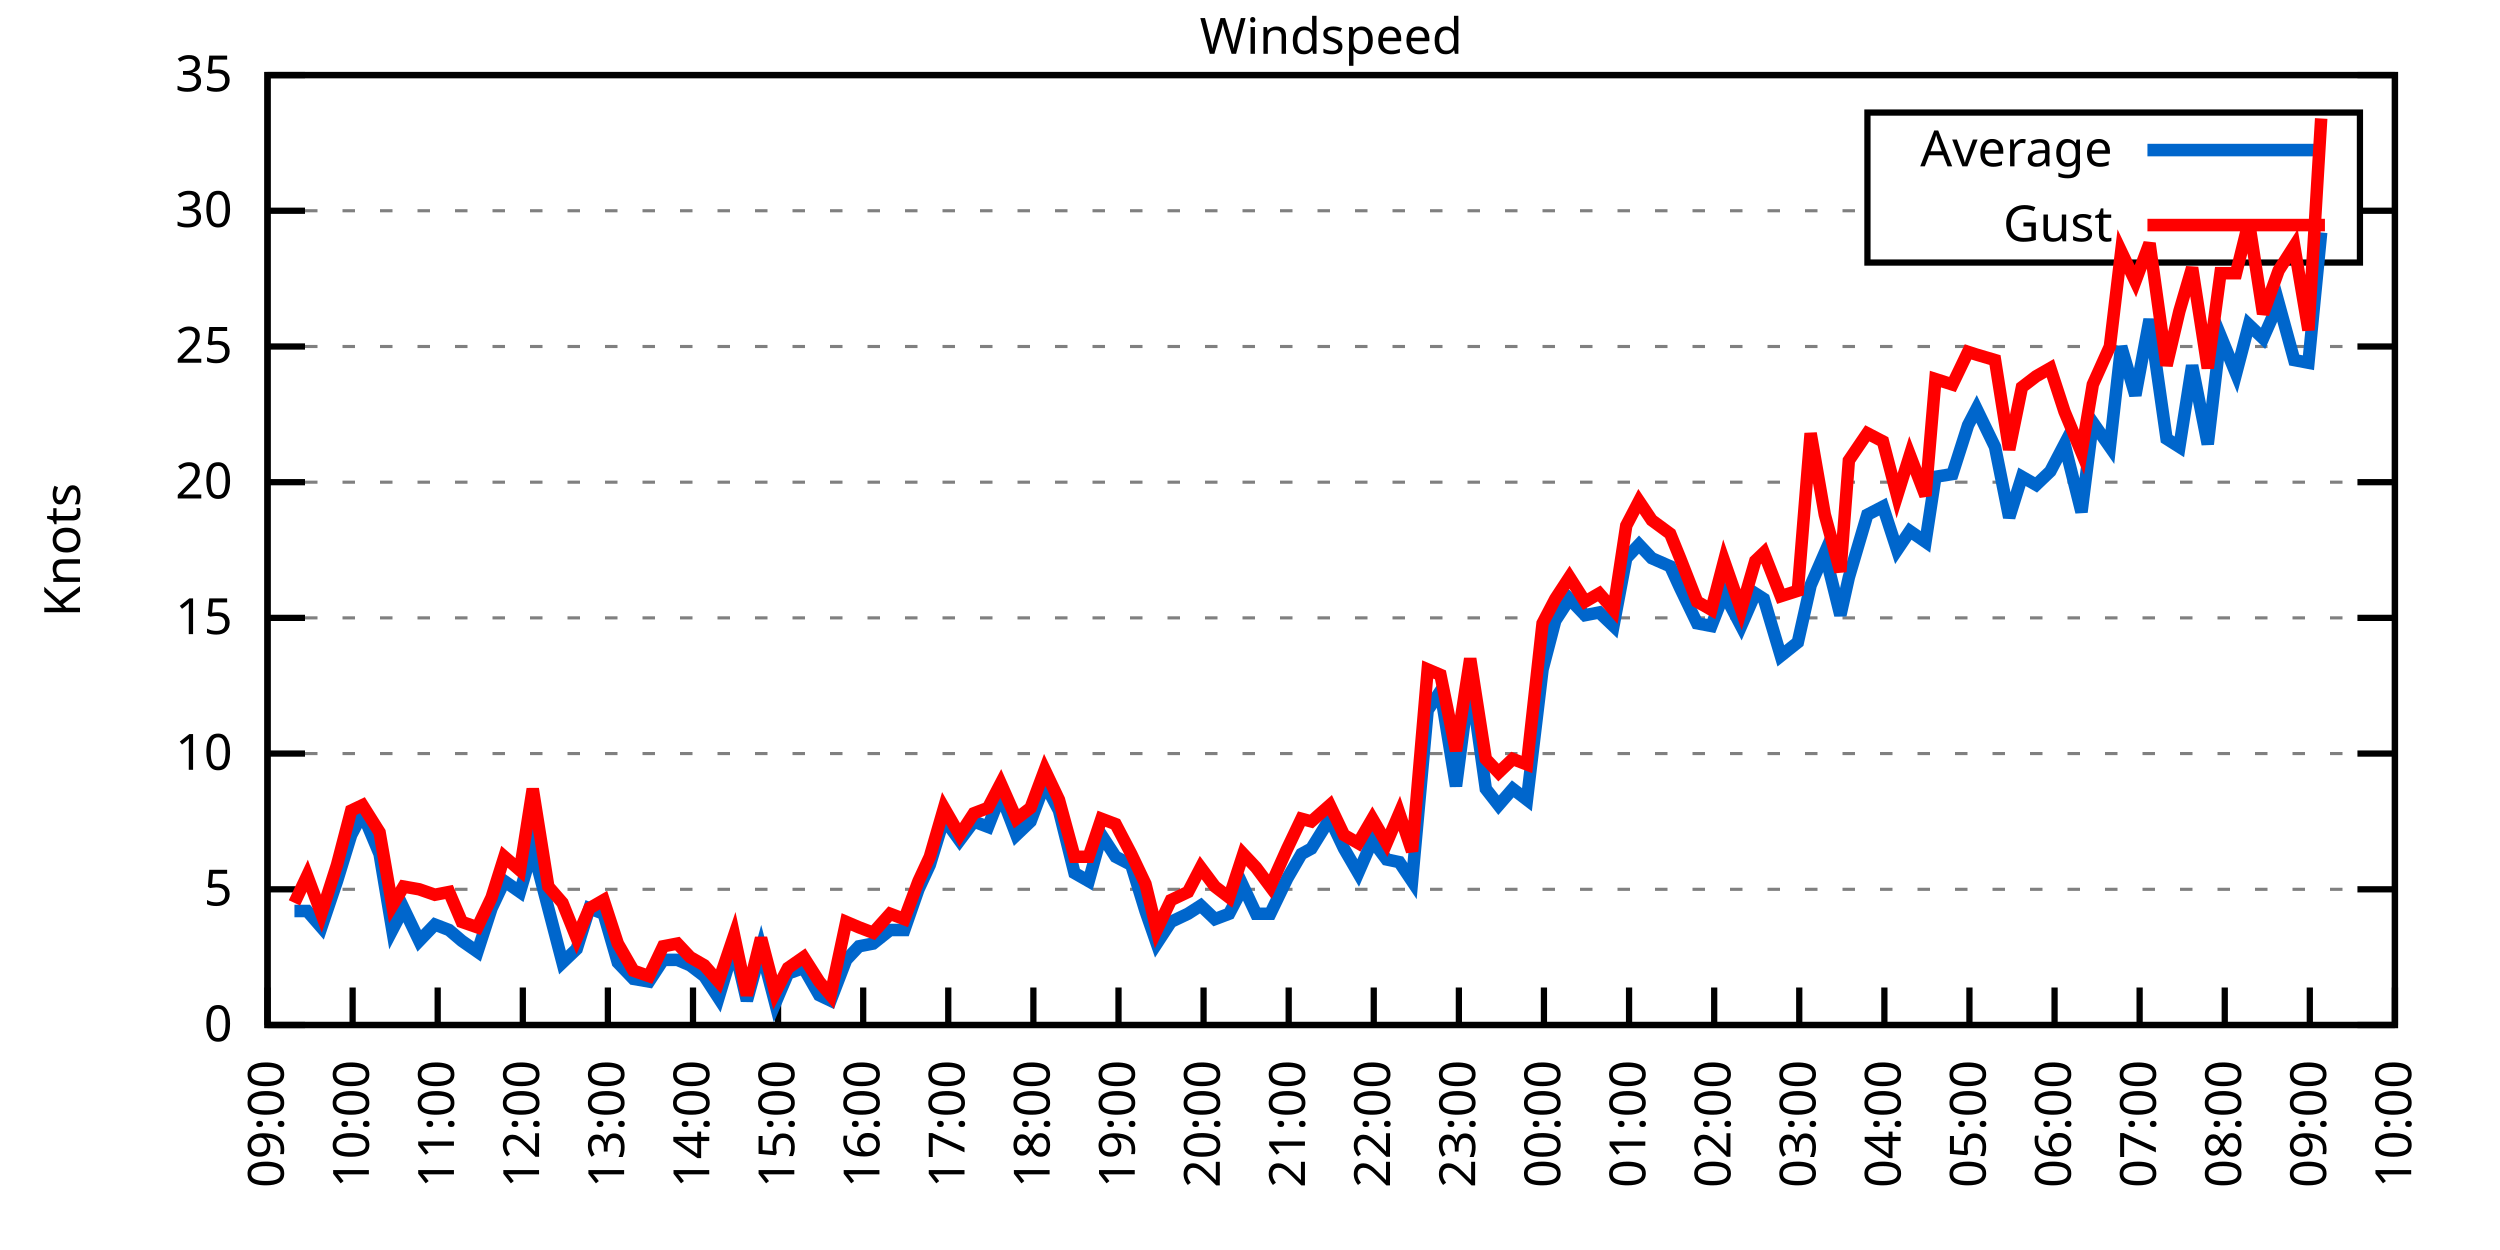
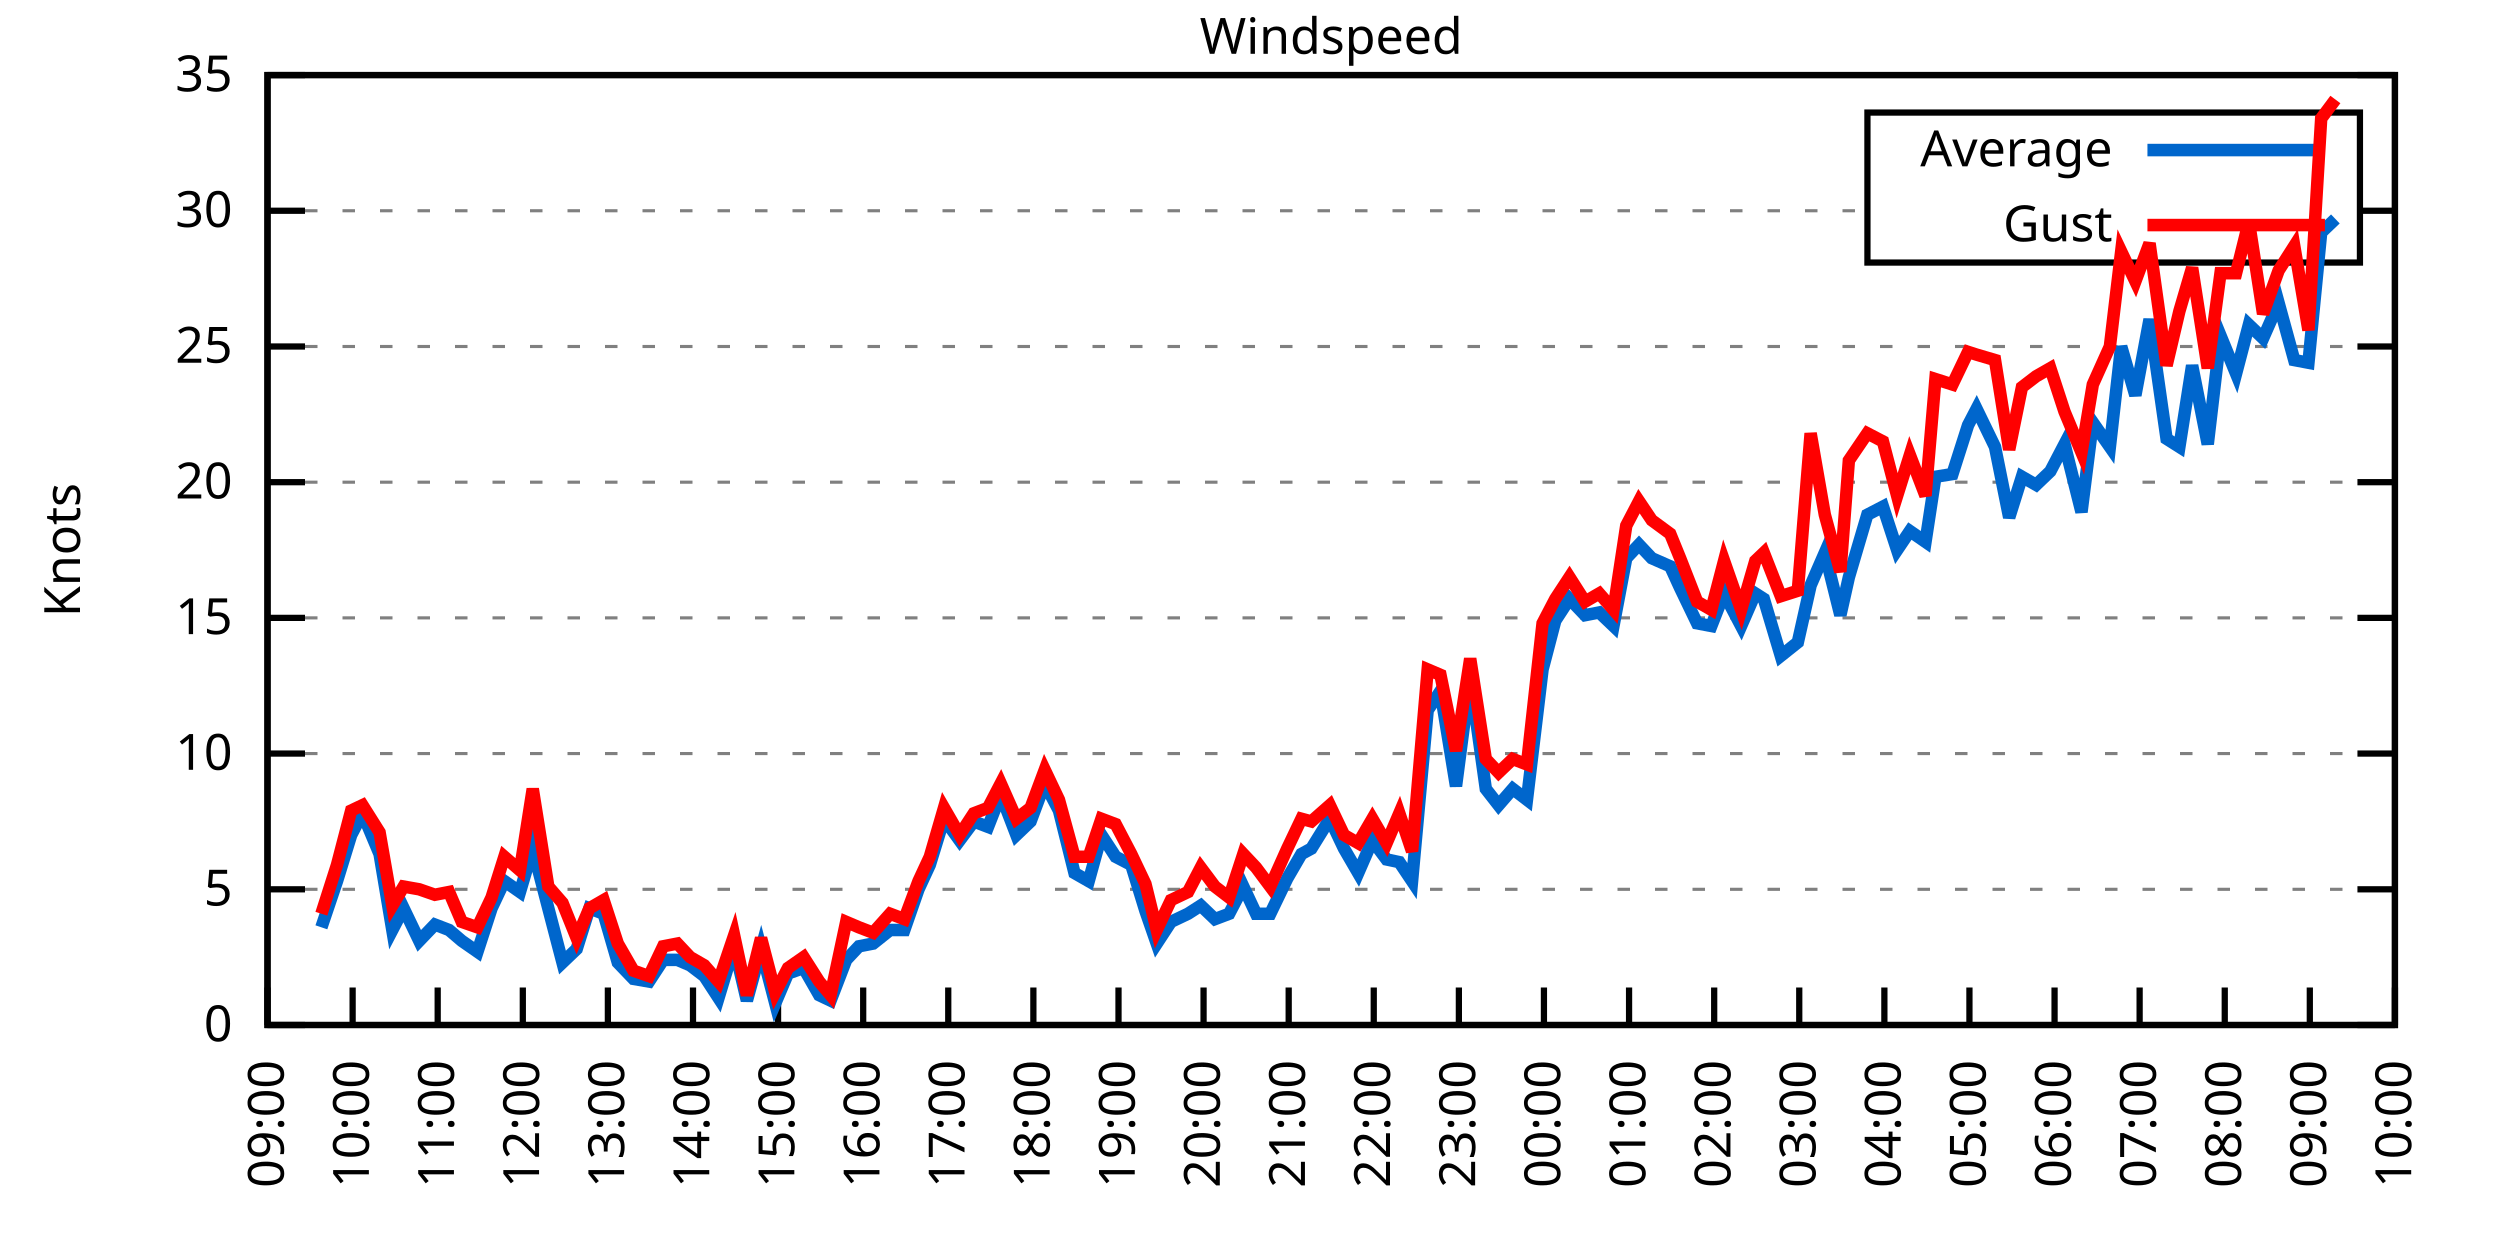
<svg xmlns="http://www.w3.org/2000/svg" xmlns:xlink="http://www.w3.org/1999/xlink" width="400" height="200" viewBox="0 0 400 200">
  <g id="gnuplot_canvas">
    <rect x="0" y="0" width="400" height="200" fill="none" />
    <defs>
      <circle id="gpDot" r="0.5" stroke-width="0.5" stroke="currentColor" />
      <path id="gpPt0" stroke-width="0.333" stroke="currentColor" d="M-1,0 h2 M0,-1 v2" />
      <path id="gpPt1" stroke-width="0.333" stroke="currentColor" d="M-1,-1 L1,1 M1,-1 L-1,1" />
      <path id="gpPt2" stroke-width="0.333" stroke="currentColor" d="M-1,0 L1,0 M0,-1 L0,1 M-1,-1 L1,1 M-1,1 L1,-1" />
      <rect id="gpPt3" stroke-width="0.333" stroke="currentColor" x="-1" y="-1" width="2" height="2" />
      <rect id="gpPt4" stroke-width="0.333" stroke="currentColor" fill="currentColor" x="-1" y="-1" width="2" height="2" />
      <circle id="gpPt5" stroke-width="0.333" stroke="currentColor" cx="0" cy="0" r="1" />
      <use xlink:href="#gpPt5" id="gpPt6" fill="currentColor" stroke="none" />
      <path id="gpPt7" stroke-width="0.333" stroke="currentColor" d="M0,-1.33 L-1.33,0.67 L1.33,0.67 z" />
      <use xlink:href="#gpPt7" id="gpPt8" fill="currentColor" stroke="none" />
      <use xlink:href="#gpPt7" id="gpPt9" stroke="currentColor" transform="rotate(180)" />
      <use xlink:href="#gpPt9" id="gpPt10" fill="currentColor" stroke="none" />
      <use xlink:href="#gpPt3" id="gpPt11" stroke="currentColor" transform="rotate(45)" />
      <use xlink:href="#gpPt11" id="gpPt12" fill="currentColor" stroke="none" />
      <path id="gpPt13" stroke-width="0.333" stroke="currentColor" d="M0,1.330 L1.265,0.411 L0.782,-1.067 L-0.782,-1.076 L-1.265,0.411 z" />
      <use xlink:href="#gpPt13" id="gpPt14" fill="currentColor" stroke="none" />
      <filter id="textbox" filterUnits="objectBoundingBox" x="0" y="0" height="1" width="1">
        <feFlood flood-color="white" flood-opacity="1" result="bgnd" />
        <feComposite in="SourceGraphic" in2="bgnd" operator="atop" />
      </filter>
      <filter id="greybox" filterUnits="objectBoundingBox" x="0" y="0" height="1" width="1">
        <feFlood flood-color="lightgrey" flood-opacity="1" result="grey" />
        <feComposite in="SourceGraphic" in2="grey" operator="atop" />
      </filter>
    </defs>
    <g fill="none" color="white" stroke="currentColor" stroke-width="1.00" stroke-linecap="butt" stroke-linejoin="miter">
</g>
    <g fill="none" color="black" stroke="currentColor" stroke-width="1.00" stroke-linecap="butt" stroke-linejoin="miter">
      <g stroke="none" shape-rendering="crispEdges">
        <polygon fill="rgb(255, 255, 255)" points="42.80,164.00 383.18,164.00 383.18,12.02 42.80,12.02 " />
      </g>
    </g>
    <g fill="none" color="black" stroke="currentColor" stroke-width="1.00" stroke-linecap="butt" stroke-linejoin="miter">
</g>
    <g fill="none" color="black" stroke="black" stroke-width="0.50" stroke-linecap="butt" stroke-linejoin="miter">
</g>
    <g fill="none" color="gray" stroke="currentColor" stroke-width="0.50" stroke-linecap="butt" stroke-linejoin="miter">
      <path stroke="gray" stroke-dasharray="2,4" class="gridline" d="M42.80,164.00 L383.19,164.00  " />
    </g>
    <g fill="none" color="gray" stroke="gray" stroke-width="1.00" stroke-linecap="butt" stroke-linejoin="miter">
</g>
    <g fill="none" color="black" stroke="currentColor" stroke-width="1.00" stroke-linecap="butt" stroke-linejoin="miter">
      <path stroke="black" d="M42.80,164.00 L48.80,164.00 M383.19,164.00 L377.19,164.00  " />
      <g transform="translate(37.20,166.60)" stroke="none" fill="black" font-family="Sans" font-size="8.00" text-anchor="end">
        <text>
          <tspan font-family="Sans"> 0</tspan>
        </text>
      </g>
    </g>
    <g fill="none" color="black" stroke="currentColor" stroke-width="1.00" stroke-linecap="butt" stroke-linejoin="miter">
</g>
    <g fill="none" color="black" stroke="black" stroke-width="0.50" stroke-linecap="butt" stroke-linejoin="miter">
</g>
    <g fill="none" color="gray" stroke="currentColor" stroke-width="0.50" stroke-linecap="butt" stroke-linejoin="miter">
      <path stroke="gray" stroke-dasharray="2,4" class="gridline" d="M42.80,142.29 L383.19,142.29  " />
    </g>
    <g fill="none" color="gray" stroke="gray" stroke-width="1.00" stroke-linecap="butt" stroke-linejoin="miter">
</g>
    <g fill="none" color="black" stroke="currentColor" stroke-width="1.00" stroke-linecap="butt" stroke-linejoin="miter">
      <path stroke="black" d="M42.80,142.29 L48.80,142.29 M383.19,142.29 L377.19,142.29  " />
      <g transform="translate(37.20,144.89)" stroke="none" fill="black" font-family="Sans" font-size="8.00" text-anchor="end">
        <text>
          <tspan font-family="Sans"> 5</tspan>
        </text>
      </g>
    </g>
    <g fill="none" color="black" stroke="currentColor" stroke-width="1.00" stroke-linecap="butt" stroke-linejoin="miter">
</g>
    <g fill="none" color="black" stroke="black" stroke-width="0.50" stroke-linecap="butt" stroke-linejoin="miter">
</g>
    <g fill="none" color="gray" stroke="currentColor" stroke-width="0.50" stroke-linecap="butt" stroke-linejoin="miter">
      <path stroke="gray" stroke-dasharray="2,4" class="gridline" d="M42.80,120.57 L383.19,120.57  " />
    </g>
    <g fill="none" color="gray" stroke="gray" stroke-width="1.00" stroke-linecap="butt" stroke-linejoin="miter">
</g>
    <g fill="none" color="black" stroke="currentColor" stroke-width="1.00" stroke-linecap="butt" stroke-linejoin="miter">
      <path stroke="black" d="M42.80,120.57 L48.80,120.57 M383.19,120.57 L377.19,120.57  " />
      <g transform="translate(37.20,123.17)" stroke="none" fill="black" font-family="Sans" font-size="8.00" text-anchor="end">
        <text>
          <tspan font-family="Sans"> 10</tspan>
        </text>
      </g>
    </g>
    <g fill="none" color="black" stroke="currentColor" stroke-width="1.00" stroke-linecap="butt" stroke-linejoin="miter">
</g>
    <g fill="none" color="black" stroke="black" stroke-width="0.50" stroke-linecap="butt" stroke-linejoin="miter">
</g>
    <g fill="none" color="gray" stroke="currentColor" stroke-width="0.50" stroke-linecap="butt" stroke-linejoin="miter">
      <path stroke="gray" stroke-dasharray="2,4" class="gridline" d="M42.80,98.86 L383.19,98.86  " />
    </g>
    <g fill="none" color="gray" stroke="gray" stroke-width="1.00" stroke-linecap="butt" stroke-linejoin="miter">
</g>
    <g fill="none" color="black" stroke="currentColor" stroke-width="1.00" stroke-linecap="butt" stroke-linejoin="miter">
      <path stroke="black" d="M42.80,98.86 L48.80,98.86 M383.19,98.86 L377.19,98.86  " />
      <g transform="translate(37.20,101.46)" stroke="none" fill="black" font-family="Sans" font-size="8.00" text-anchor="end">
        <text>
          <tspan font-family="Sans"> 15</tspan>
        </text>
      </g>
    </g>
    <g fill="none" color="black" stroke="currentColor" stroke-width="1.00" stroke-linecap="butt" stroke-linejoin="miter">
</g>
    <g fill="none" color="black" stroke="black" stroke-width="0.50" stroke-linecap="butt" stroke-linejoin="miter">
</g>
    <g fill="none" color="gray" stroke="currentColor" stroke-width="0.50" stroke-linecap="butt" stroke-linejoin="miter">
      <path stroke="gray" stroke-dasharray="2,4" class="gridline" d="M42.80,77.15 L383.19,77.15  " />
    </g>
    <g fill="none" color="gray" stroke="gray" stroke-width="1.00" stroke-linecap="butt" stroke-linejoin="miter">
</g>
    <g fill="none" color="black" stroke="currentColor" stroke-width="1.00" stroke-linecap="butt" stroke-linejoin="miter">
      <path stroke="black" d="M42.80,77.15 L48.80,77.15 M383.19,77.15 L377.19,77.15  " />
      <g transform="translate(37.20,79.75)" stroke="none" fill="black" font-family="Sans" font-size="8.00" text-anchor="end">
        <text>
          <tspan font-family="Sans"> 20</tspan>
        </text>
      </g>
    </g>
    <g fill="none" color="black" stroke="currentColor" stroke-width="1.00" stroke-linecap="butt" stroke-linejoin="miter">
</g>
    <g fill="none" color="black" stroke="black" stroke-width="0.50" stroke-linecap="butt" stroke-linejoin="miter">
</g>
    <g fill="none" color="gray" stroke="currentColor" stroke-width="0.50" stroke-linecap="butt" stroke-linejoin="miter">
      <path stroke="gray" stroke-dasharray="2,4" class="gridline" d="M42.80,55.44 L383.19,55.44  " />
    </g>
    <g fill="none" color="gray" stroke="gray" stroke-width="1.00" stroke-linecap="butt" stroke-linejoin="miter">
</g>
    <g fill="none" color="black" stroke="currentColor" stroke-width="1.00" stroke-linecap="butt" stroke-linejoin="miter">
      <path stroke="black" d="M42.80,55.44 L48.80,55.44 M383.19,55.44 L377.19,55.44  " />
      <g transform="translate(37.20,58.04)" stroke="none" fill="black" font-family="Sans" font-size="8.00" text-anchor="end">
        <text>
          <tspan font-family="Sans"> 25</tspan>
        </text>
      </g>
    </g>
    <g fill="none" color="black" stroke="currentColor" stroke-width="1.00" stroke-linecap="butt" stroke-linejoin="miter">
</g>
    <g fill="none" color="black" stroke="black" stroke-width="0.50" stroke-linecap="butt" stroke-linejoin="miter">
</g>
    <g fill="none" color="gray" stroke="currentColor" stroke-width="0.50" stroke-linecap="butt" stroke-linejoin="miter">
      <path stroke="gray" stroke-dasharray="2,4" class="gridline" d="M42.80,33.72 L298.79,33.72 M377.59,33.72 L383.19,33.72  " />
    </g>
    <g fill="none" color="gray" stroke="gray" stroke-width="1.00" stroke-linecap="butt" stroke-linejoin="miter">
</g>
    <g fill="none" color="black" stroke="currentColor" stroke-width="1.00" stroke-linecap="butt" stroke-linejoin="miter">
      <path stroke="black" d="M42.80,33.72 L48.80,33.72 M383.19,33.72 L377.19,33.72  " />
      <g transform="translate(37.20,36.32)" stroke="none" fill="black" font-family="Sans" font-size="8.00" text-anchor="end">
        <text>
          <tspan font-family="Sans"> 30</tspan>
        </text>
      </g>
    </g>
    <g fill="none" color="black" stroke="currentColor" stroke-width="1.00" stroke-linecap="butt" stroke-linejoin="miter">
</g>
    <g fill="none" color="black" stroke="black" stroke-width="0.50" stroke-linecap="butt" stroke-linejoin="miter">
</g>
    <g fill="none" color="gray" stroke="currentColor" stroke-width="0.50" stroke-linecap="butt" stroke-linejoin="miter">
      <path stroke="gray" stroke-dasharray="2,4" class="gridline" d="M42.80,12.01 L383.19,12.01  " />
    </g>
    <g fill="none" color="gray" stroke="gray" stroke-width="1.00" stroke-linecap="butt" stroke-linejoin="miter">
</g>
    <g fill="none" color="black" stroke="currentColor" stroke-width="1.00" stroke-linecap="butt" stroke-linejoin="miter">
      <path stroke="black" d="M42.80,12.01 L48.80,12.01 M383.19,12.01 L377.19,12.01  " />
      <g transform="translate(37.20,14.61)" stroke="none" fill="black" font-family="Sans" font-size="8.00" text-anchor="end">
        <text>
          <tspan font-family="Sans"> 35</tspan>
        </text>
      </g>
    </g>
    <g fill="none" color="black" stroke="currentColor" stroke-width="1.00" stroke-linecap="butt" stroke-linejoin="miter">
      <path stroke="black" d="M42.80,164.00 L42.80,158.00  " />
      <g transform="translate(45.40,169.60) rotate(270.00)" stroke="none" fill="black" font-family="Sans" font-size="8.00" text-anchor="end">
        <text>
          <tspan font-family="Sans">09:00</tspan>
        </text>
      </g>
    </g>
    <g fill="none" color="black" stroke="currentColor" stroke-width="1.00" stroke-linecap="butt" stroke-linejoin="miter">
      <path stroke="black" d="M56.42,164.00 L56.42,158.00  " />
      <g transform="translate(59.02,169.60) rotate(270.00)" stroke="none" fill="black" font-family="Sans" font-size="8.00" text-anchor="end">
        <text>
          <tspan font-family="Sans">10:00</tspan>
        </text>
      </g>
    </g>
    <g fill="none" color="black" stroke="currentColor" stroke-width="1.00" stroke-linecap="butt" stroke-linejoin="miter">
      <path stroke="black" d="M70.03,164.00 L70.03,158.00  " />
      <g transform="translate(72.63,169.60) rotate(270.00)" stroke="none" fill="black" font-family="Sans" font-size="8.00" text-anchor="end">
        <text>
          <tspan font-family="Sans">11:00</tspan>
        </text>
      </g>
    </g>
    <g fill="none" color="black" stroke="currentColor" stroke-width="1.00" stroke-linecap="butt" stroke-linejoin="miter">
      <path stroke="black" d="M83.65,164.00 L83.65,158.00  " />
      <g transform="translate(86.25,169.60) rotate(270.00)" stroke="none" fill="black" font-family="Sans" font-size="8.00" text-anchor="end">
        <text>
          <tspan font-family="Sans">12:00</tspan>
        </text>
      </g>
    </g>
    <g fill="none" color="black" stroke="currentColor" stroke-width="1.00" stroke-linecap="butt" stroke-linejoin="miter">
      <path stroke="black" d="M97.26,164.00 L97.26,158.00  " />
      <g transform="translate(99.86,169.60) rotate(270.00)" stroke="none" fill="black" font-family="Sans" font-size="8.00" text-anchor="end">
        <text>
          <tspan font-family="Sans">13:00</tspan>
        </text>
      </g>
    </g>
    <g fill="none" color="black" stroke="currentColor" stroke-width="1.00" stroke-linecap="butt" stroke-linejoin="miter">
      <path stroke="black" d="M110.88,164.00 L110.88,158.00  " />
      <g transform="translate(113.48,169.60) rotate(270.00)" stroke="none" fill="black" font-family="Sans" font-size="8.00" text-anchor="end">
        <text>
          <tspan font-family="Sans">14:00</tspan>
        </text>
      </g>
    </g>
    <g fill="none" color="black" stroke="currentColor" stroke-width="1.00" stroke-linecap="butt" stroke-linejoin="miter">
      <path stroke="black" d="M124.49,164.00 L124.49,158.00  " />
      <g transform="translate(127.09,169.60) rotate(270.00)" stroke="none" fill="black" font-family="Sans" font-size="8.00" text-anchor="end">
        <text>
          <tspan font-family="Sans">15:00</tspan>
        </text>
      </g>
    </g>
    <g fill="none" color="black" stroke="currentColor" stroke-width="1.00" stroke-linecap="butt" stroke-linejoin="miter">
      <path stroke="black" d="M138.11,164.00 L138.11,158.00  " />
      <g transform="translate(140.71,169.60) rotate(270.00)" stroke="none" fill="black" font-family="Sans" font-size="8.00" text-anchor="end">
        <text>
          <tspan font-family="Sans">16:00</tspan>
        </text>
      </g>
    </g>
    <g fill="none" color="black" stroke="currentColor" stroke-width="1.00" stroke-linecap="butt" stroke-linejoin="miter">
      <path stroke="black" d="M151.72,164.00 L151.72,158.00  " />
      <g transform="translate(154.32,169.60) rotate(270.00)" stroke="none" fill="black" font-family="Sans" font-size="8.00" text-anchor="end">
        <text>
          <tspan font-family="Sans">17:00</tspan>
        </text>
      </g>
    </g>
    <g fill="none" color="black" stroke="currentColor" stroke-width="1.00" stroke-linecap="butt" stroke-linejoin="miter">
      <path stroke="black" d="M165.34,164.00 L165.34,158.00  " />
      <g transform="translate(167.94,169.60) rotate(270.00)" stroke="none" fill="black" font-family="Sans" font-size="8.00" text-anchor="end">
        <text>
          <tspan font-family="Sans">18:00</tspan>
        </text>
      </g>
    </g>
    <g fill="none" color="black" stroke="currentColor" stroke-width="1.00" stroke-linecap="butt" stroke-linejoin="miter">
      <path stroke="black" d="M178.96,164.00 L178.96,158.00  " />
      <g transform="translate(181.56,169.60) rotate(270.00)" stroke="none" fill="black" font-family="Sans" font-size="8.00" text-anchor="end">
        <text>
          <tspan font-family="Sans">19:00</tspan>
        </text>
      </g>
    </g>
    <g fill="none" color="black" stroke="currentColor" stroke-width="1.00" stroke-linecap="butt" stroke-linejoin="miter">
      <path stroke="black" d="M192.57,164.00 L192.57,158.00  " />
      <g transform="translate(195.17,169.60) rotate(270.00)" stroke="none" fill="black" font-family="Sans" font-size="8.00" text-anchor="end">
        <text>
          <tspan font-family="Sans">20:00</tspan>
        </text>
      </g>
    </g>
    <g fill="none" color="black" stroke="currentColor" stroke-width="1.00" stroke-linecap="butt" stroke-linejoin="miter">
      <path stroke="black" d="M206.19,164.00 L206.19,158.00  " />
      <g transform="translate(208.79,169.60) rotate(270.00)" stroke="none" fill="black" font-family="Sans" font-size="8.00" text-anchor="end">
        <text>
          <tspan font-family="Sans">21:00</tspan>
        </text>
      </g>
    </g>
    <g fill="none" color="black" stroke="currentColor" stroke-width="1.00" stroke-linecap="butt" stroke-linejoin="miter">
      <path stroke="black" d="M219.80,164.00 L219.80,158.00  " />
      <g transform="translate(222.40,169.60) rotate(270.00)" stroke="none" fill="black" font-family="Sans" font-size="8.00" text-anchor="end">
        <text>
          <tspan font-family="Sans">22:00</tspan>
        </text>
      </g>
    </g>
    <g fill="none" color="black" stroke="currentColor" stroke-width="1.00" stroke-linecap="butt" stroke-linejoin="miter">
      <path stroke="black" d="M233.42,164.00 L233.42,158.00  " />
      <g transform="translate(236.02,169.60) rotate(270.00)" stroke="none" fill="black" font-family="Sans" font-size="8.00" text-anchor="end">
        <text>
          <tspan font-family="Sans">23:00</tspan>
        </text>
      </g>
    </g>
    <g fill="none" color="black" stroke="currentColor" stroke-width="1.00" stroke-linecap="butt" stroke-linejoin="miter">
      <path stroke="black" d="M247.03,164.00 L247.03,158.00  " />
      <g transform="translate(249.63,169.60) rotate(270.00)" stroke="none" fill="black" font-family="Sans" font-size="8.00" text-anchor="end">
        <text>
          <tspan font-family="Sans">00:00</tspan>
        </text>
      </g>
    </g>
    <g fill="none" color="black" stroke="currentColor" stroke-width="1.00" stroke-linecap="butt" stroke-linejoin="miter">
      <path stroke="black" d="M260.65,164.00 L260.65,158.00  " />
      <g transform="translate(263.25,169.60) rotate(270.00)" stroke="none" fill="black" font-family="Sans" font-size="8.00" text-anchor="end">
        <text>
          <tspan font-family="Sans">01:00</tspan>
        </text>
      </g>
    </g>
    <g fill="none" color="black" stroke="currentColor" stroke-width="1.00" stroke-linecap="butt" stroke-linejoin="miter">
      <path stroke="black" d="M274.27,164.00 L274.27,158.00  " />
      <g transform="translate(276.87,169.60) rotate(270.00)" stroke="none" fill="black" font-family="Sans" font-size="8.00" text-anchor="end">
        <text>
          <tspan font-family="Sans">02:00</tspan>
        </text>
      </g>
    </g>
    <g fill="none" color="black" stroke="currentColor" stroke-width="1.00" stroke-linecap="butt" stroke-linejoin="miter">
      <path stroke="black" d="M287.88,164.00 L287.88,158.00  " />
      <g transform="translate(290.48,169.60) rotate(270.00)" stroke="none" fill="black" font-family="Sans" font-size="8.00" text-anchor="end">
        <text>
          <tspan font-family="Sans">03:00</tspan>
        </text>
      </g>
    </g>
    <g fill="none" color="black" stroke="currentColor" stroke-width="1.00" stroke-linecap="butt" stroke-linejoin="miter">
      <path stroke="black" d="M301.50,164.00 L301.50,158.00  " />
      <g transform="translate(304.10,169.60) rotate(270.00)" stroke="none" fill="black" font-family="Sans" font-size="8.00" text-anchor="end">
        <text>
          <tspan font-family="Sans">04:00</tspan>
        </text>
      </g>
    </g>
    <g fill="none" color="black" stroke="currentColor" stroke-width="1.00" stroke-linecap="butt" stroke-linejoin="miter">
      <path stroke="black" d="M315.11,164.00 L315.11,158.00  " />
      <g transform="translate(317.71,169.60) rotate(270.00)" stroke="none" fill="black" font-family="Sans" font-size="8.00" text-anchor="end">
        <text>
          <tspan font-family="Sans">05:00</tspan>
        </text>
      </g>
    </g>
    <g fill="none" color="black" stroke="currentColor" stroke-width="1.00" stroke-linecap="butt" stroke-linejoin="miter">
      <path stroke="black" d="M328.73,164.00 L328.73,158.00  " />
      <g transform="translate(331.33,169.60) rotate(270.00)" stroke="none" fill="black" font-family="Sans" font-size="8.00" text-anchor="end">
        <text>
          <tspan font-family="Sans">06:00</tspan>
        </text>
      </g>
    </g>
    <g fill="none" color="black" stroke="currentColor" stroke-width="1.00" stroke-linecap="butt" stroke-linejoin="miter">
      <path stroke="black" d="M342.34,164.00 L342.34,158.00  " />
      <g transform="translate(344.94,169.60) rotate(270.00)" stroke="none" fill="black" font-family="Sans" font-size="8.00" text-anchor="end">
        <text>
          <tspan font-family="Sans">07:00</tspan>
        </text>
      </g>
    </g>
    <g fill="none" color="black" stroke="currentColor" stroke-width="1.00" stroke-linecap="butt" stroke-linejoin="miter">
      <path stroke="black" d="M355.96,164.00 L355.96,158.00  " />
      <g transform="translate(358.56,169.60) rotate(270.00)" stroke="none" fill="black" font-family="Sans" font-size="8.00" text-anchor="end">
        <text>
          <tspan font-family="Sans">08:00</tspan>
        </text>
      </g>
    </g>
    <g fill="none" color="black" stroke="currentColor" stroke-width="1.00" stroke-linecap="butt" stroke-linejoin="miter">
      <path stroke="black" d="M369.57,164.00 L369.57,158.00  " />
      <g transform="translate(372.17,169.60) rotate(270.00)" stroke="none" fill="black" font-family="Sans" font-size="8.00" text-anchor="end">
        <text>
          <tspan font-family="Sans">09:00</tspan>
        </text>
      </g>
    </g>
    <g fill="none" color="black" stroke="currentColor" stroke-width="1.00" stroke-linecap="butt" stroke-linejoin="miter">
      <path stroke="black" d="M383.19,164.00 L383.19,158.00  " />
      <g transform="translate(385.79,169.60) rotate(270.00)" stroke="none" fill="black" font-family="Sans" font-size="8.00" text-anchor="end">
        <text>
          <tspan font-family="Sans">10:00</tspan>
        </text>
      </g>
    </g>
    <g fill="none" color="black" stroke="currentColor" stroke-width="1.00" stroke-linecap="butt" stroke-linejoin="miter">
</g>
    <g fill="none" color="black" stroke="currentColor" stroke-width="1.00" stroke-linecap="butt" stroke-linejoin="miter">
      <path stroke="black" d="M42.80,12.01 L42.80,164.00 L383.19,164.00 L383.19,12.01 L42.80,12.01 Z  " />
    </g>
    <g fill="none" color="black" stroke="currentColor" stroke-width="1.00" stroke-linecap="butt" stroke-linejoin="miter">
</g>
    <g fill="none" color="black" stroke="currentColor" stroke-width="1.00" stroke-linecap="butt" stroke-linejoin="miter">
      <path stroke="black" d="M298.79,42.01 L298.79,18.01 L377.59,18.01 L377.59,42.01 L298.79,42.01 Z  " />
    </g>
    <g id="Windspeed_plot_1">
      <g fill="none" color="white" stroke="black" stroke-width="2.00" stroke-linecap="butt" stroke-linejoin="miter">
</g>
      <g fill="none" color="black" stroke="currentColor" stroke-width="2.00" stroke-linecap="butt" stroke-linejoin="miter">
        <g transform="translate(337.99,26.61)" stroke="none" fill="black" font-family="Sans" font-size="8.00" text-anchor="end">
          <text>
            <tspan font-family="Sans">Average</tspan>
          </text>
        </g>
      </g>
      <g fill="none" color="black" stroke="currentColor" stroke-width="2.00" stroke-linecap="butt" stroke-linejoin="miter">
-         <path stroke="rgb(  0, 102, 204)" d="M343.59,24.01 L371.99,24.01 M47.11,145.76 L49.15,145.76 L51.42,148.37 L53.92,140.98 L56.19,133.60 L58.00,130.13   L60.73,136.64 L62.77,148.80 L64.58,145.33 L67.08,150.54 L69.58,147.93 L71.85,148.80 L73.89,150.54 L76.39,152.28   L78.65,145.33 L80.70,140.98 L83.19,142.72 L85.24,135.77 L87.73,145.33 L90.00,154.01 L92.27,151.84 L94.31,145.33   L96.58,146.20 L98.85,154.01 L101.35,156.62 L103.84,157.05 L106.11,153.58 L108.38,153.58 L110.42,154.45 L112.69,156.18   L114.96,159.66 L117.46,151.41 L119.50,160.09 L121.77,151.84 L124.04,160.53 L126.08,155.75 L128.58,154.88 L131.07,159.22   L132.89,160.09 L135.39,153.58 L137.43,151.41 L139.70,150.97 L142.42,148.80 L144.69,148.80 L146.96,142.29 L148.77,138.38   L151.04,131.00 L153.54,134.47 L155.81,131.43 L158.08,132.30 L160.12,127.09 L162.62,133.60 L164.89,131.43 L167.16,125.35   L169.43,129.69 L171.92,139.68 L174.19,140.98 L176.23,133.60 L178.50,137.08 L181.00,138.38 L183.27,145.76 L185.08,150.97   L187.35,147.50 L190.08,146.20 L192.12,144.89 L194.39,147.06 L196.66,146.20 L198.93,141.85 L200.97,146.20 L203.24,146.20   L205.96,140.55 L208.23,136.64 L209.82,135.77 L212.77,131.00 L215.04,135.77 L217.31,139.68 L219.58,134.47 L221.85,137.51   L223.89,137.94 L225.93,140.98 L228.43,113.63 L230.47,110.59 L232.96,125.79 L235.23,108.42 L237.73,126.22 L239.77,128.83   L242.04,126.22 L244.31,127.96 L246.81,107.11 L248.85,99.30 L251.12,95.82 L253.61,98.43 L255.88,97.99 L258.15,100.16   L260.20,89.31 L262.24,87.14 L264.28,89.31 L267.23,90.61 L268.82,94.08 L271.54,99.73 L273.81,100.16 L275.85,94.95   L278.58,100.16 L280.85,94.95 L282.21,95.82 L284.93,104.94 L287.65,102.77 L289.70,93.65 L291.97,88.44 L294.46,98.43   L295.82,92.35 L298.77,82.36 L301.27,81.06 L303.54,88.00 L305.58,84.97 L308.08,86.70 L309.67,76.28 L312.39,75.85   L314.89,68.03 L316.25,65.42 L319.20,71.50 L321.47,82.79 L323.51,76.28 L325.78,77.58 L328.05,75.41 L330.32,71.07   L333.04,81.93 L334.85,67.59 L337.58,71.50 L339.39,55.44 L341.66,63.25 L343.93,51.09 L346.65,70.20 L348.70,71.50   L350.74,58.48 L353.24,71.07 L355.28,53.70 L357.77,59.78 L359.82,51.96 L362.09,54.13 L364.58,48.49 L367.08,57.61   L369.35,58.04 L371.39,37.20  " />
+         <path stroke="rgb(  0, 102, 204)" d="M343.59,24.01 L371.99,24.01 M51.42,148.37 L53.92,140.98 L56.19,133.60 L58.00,130.13 L60.73,136.64 L62.77,148.80   L64.58,145.33 L67.08,150.54 L69.58,147.93 L71.85,148.80 L73.89,150.54 L76.39,152.28 L78.65,145.33 L80.70,140.98   L83.19,142.72 L85.24,135.77 L87.73,145.33 L90.00,154.01 L92.27,151.84 L94.31,145.33 L96.58,146.20 L98.85,154.01   L101.35,156.62 L103.84,157.05 L106.11,153.58 L108.38,153.58 L110.42,154.45 L112.69,156.18 L114.96,159.66 L117.46,151.41   L119.50,160.09 L121.77,151.84 L124.04,160.53 L126.08,155.75 L128.58,154.88 L131.07,159.22 L132.89,160.09 L135.39,153.58   L137.43,151.41 L139.70,150.97 L142.42,148.80 L144.69,148.80 L146.96,142.29 L148.77,138.38 L151.04,131.00 L153.54,134.47   L155.81,131.43 L158.08,132.30 L160.12,127.09 L162.62,133.60 L164.89,131.43 L167.16,125.35 L169.43,129.69 L171.92,139.68   L174.19,140.98 L176.23,133.60 L178.50,137.08 L181.00,138.38 L183.27,145.76 L185.08,150.97 L187.35,147.50 L190.08,146.20   L192.12,144.89 L194.39,147.06 L196.66,146.20 L198.93,141.85 L200.97,146.20 L203.24,146.20 L205.96,140.55 L208.23,136.64   L209.82,135.77 L212.77,131.00 L215.04,135.77 L217.31,139.68 L219.58,134.47 L221.85,137.51 L223.89,137.94 L225.93,140.98   L228.43,113.63 L230.47,110.59 L232.96,125.79 L235.23,108.42 L237.73,126.22 L239.77,128.83 L242.04,126.22 L244.31,127.96   L246.81,107.11 L248.85,99.30 L251.12,95.82 L253.61,98.43 L255.88,97.99 L258.15,100.16 L260.20,89.31 L262.24,87.14   L264.28,89.31 L267.23,90.61 L268.82,94.08 L271.54,99.73 L273.81,100.16 L275.85,94.95 L278.58,100.16 L280.85,94.95   L282.21,95.82 L284.93,104.94 L287.65,102.77 L289.70,93.65 L291.97,88.44 L294.46,98.43 L295.82,92.35 L298.77,82.36   L301.27,81.06 L303.54,88.00 L305.58,84.97 L308.08,86.70 L309.67,76.28 L312.39,75.85 L314.89,68.03 L316.25,65.42   L319.20,71.50 L321.47,82.79 L323.51,76.28 L325.78,77.58 L328.05,75.41 L330.32,71.07 L333.04,81.93 L334.85,67.59   L337.58,71.50 L339.39,55.44 L341.66,63.25 L343.93,51.09 L346.65,70.20 L348.70,71.50 L350.74,58.48 L353.24,71.07   L355.28,53.70 L357.77,59.78 L359.82,51.96 L362.09,54.13 L364.58,48.49 L367.08,57.61 L369.35,58.04 L371.39,37.20   L373.66,35.03  " />
      </g>
    </g>
    <g id="Windspeed_plot_2">
      <g fill="none" color="black" stroke="currentColor" stroke-width="2.00" stroke-linecap="butt" stroke-linejoin="miter">
        <g transform="translate(337.99,38.61)" stroke="none" fill="black" font-family="Sans" font-size="8.00" text-anchor="end">
          <text>
            <tspan font-family="Sans">Gust</tspan>
          </text>
        </g>
      </g>
      <g fill="none" color="black" stroke="currentColor" stroke-width="2.00" stroke-linecap="butt" stroke-linejoin="miter">
-         <path stroke="rgb(255,   0,   0)" d="M343.59,36.01 L371.99,36.01 M47.11,144.46 L49.15,140.12 L51.42,146.20 L53.92,138.38 L56.19,129.69 L58.00,128.83   L60.73,133.17 L62.77,144.89 L64.58,141.85 L67.08,142.29 L69.58,143.16 L71.85,142.72 L73.89,147.50 L76.39,148.37   L78.65,143.59 L80.70,137.08 L83.19,139.25 L85.24,126.22 L87.73,141.85 L90.00,144.46 L92.27,150.10 L94.31,145.33   L96.58,144.02 L98.85,150.97 L101.35,155.31 L103.84,156.18 L106.11,151.41 L108.38,150.97 L110.42,153.14 L112.69,154.45   L114.96,157.05 L117.46,149.67 L119.50,159.22 L121.77,150.10 L124.04,158.79 L126.08,154.88 L128.58,153.14 L131.07,157.05   L132.89,159.22 L135.39,147.50 L137.43,148.37 L139.70,149.24 L142.42,146.20 L144.69,147.06 L146.96,140.98 L148.77,137.08   L151.04,129.26 L153.54,133.60 L155.81,130.13 L158.08,129.26 L160.12,125.35 L162.62,131.00 L164.89,129.26 L167.16,123.18   L169.43,127.96 L171.92,137.08 L174.19,137.08 L176.23,131.00 L178.50,131.86 L181.00,136.64 L183.27,141.42 L185.08,148.80   L187.35,144.02 L190.08,142.72 L192.12,138.81 L194.39,141.85 L196.66,143.59 L198.93,136.64 L200.97,138.81 L203.24,141.85   L205.96,135.77 L208.23,131.00 L209.82,131.43 L212.77,128.83 L215.04,133.60 L217.31,134.90 L219.58,131.00 L221.85,134.90   L223.89,130.13 L225.93,136.21 L228.43,107.11 L230.47,107.98 L232.96,120.14 L235.23,105.38 L237.73,121.44 L239.77,123.61   L242.04,121.44 L244.31,122.31 L246.81,99.73 L248.85,95.82 L251.12,92.35 L253.61,96.26 L255.88,94.95 L258.15,97.56   L260.20,84.10 L262.24,80.19 L264.28,83.23 L267.23,85.40 L268.82,89.31 L271.54,96.26 L273.81,97.56 L275.85,89.74   L278.58,97.56 L280.85,89.74 L282.21,88.44 L284.93,95.39 L287.65,94.52 L289.70,69.33 L291.97,82.36 L294.46,91.48   L295.82,73.67 L298.77,69.33 L301.27,70.63 L303.54,79.32 L305.58,72.81 L308.08,79.32 L309.67,60.65 L312.39,61.52   L314.89,56.30 L316.25,56.74 L319.20,57.61 L321.47,71.94 L323.51,61.95 L325.78,60.21 L328.05,58.91 L330.32,65.86   L333.04,72.37 L334.85,61.52 L337.58,55.44 L339.39,40.24 L341.66,45.01 L343.93,38.93 L346.65,58.48 L348.70,49.79   L350.74,42.84 L353.24,58.91 L355.28,43.71 L357.77,43.71 L359.82,35.46 L362.09,50.22 L364.58,43.28 L367.08,39.37   L369.35,52.83 L371.39,18.96  " />
+         <path stroke="rgb(255,   0,   0)" d="M343.59,36.01 L371.99,36.01 M51.42,146.20 L53.92,138.38 L56.19,129.69 L58.00,128.83 L60.73,133.17 L62.77,144.89   L64.58,141.85 L67.08,142.29 L69.58,143.16 L71.85,142.72 L73.89,147.50 L76.39,148.37 L78.65,143.59 L80.70,137.08   L83.19,139.25 L85.24,126.22 L87.73,141.85 L90.00,144.46 L92.27,150.10 L94.31,145.33 L96.58,144.02 L98.85,150.97   L101.35,155.31 L103.84,156.18 L106.11,151.41 L108.38,150.97 L110.42,153.14 L112.69,154.45 L114.96,157.05 L117.46,149.67   L119.50,159.22 L121.77,150.10 L124.04,158.79 L126.08,154.88 L128.58,153.14 L131.07,157.05 L132.89,159.22 L135.39,147.50   L137.43,148.37 L139.70,149.24 L142.42,146.20 L144.69,147.06 L146.96,140.98 L148.77,137.08 L151.04,129.26 L153.54,133.60   L155.81,130.13 L158.08,129.26 L160.12,125.35 L162.62,131.00 L164.89,129.26 L167.16,123.18 L169.43,127.96 L171.92,137.08   L174.19,137.08 L176.23,131.00 L178.50,131.86 L181.00,136.64 L183.27,141.42 L185.08,148.80 L187.35,144.02 L190.08,142.72   L192.12,138.81 L194.39,141.85 L196.66,143.59 L198.93,136.64 L200.97,138.81 L203.24,141.85 L205.96,135.77 L208.23,131.00   L209.82,131.43 L212.77,128.83 L215.04,133.60 L217.31,134.90 L219.58,131.00 L221.85,134.90 L223.89,130.13 L225.93,136.21   L228.43,107.11 L230.47,107.98 L232.96,120.14 L235.23,105.38 L237.73,121.44 L239.77,123.61 L242.04,121.44 L244.31,122.31   L246.81,99.73 L248.85,95.82 L251.12,92.35 L253.61,96.26 L255.88,94.95 L258.15,97.56 L260.20,84.10 L262.24,80.19   L264.28,83.23 L267.23,85.40 L268.82,89.31 L271.54,96.26 L273.81,97.56 L275.85,89.74 L278.58,97.56 L280.85,89.74   L282.21,88.44 L284.93,95.39 L287.65,94.52 L289.70,69.33 L291.97,82.36 L294.46,91.48 L295.82,73.67 L298.77,69.33   L301.27,70.63 L303.54,79.32 L305.58,72.81 L308.08,79.32 L309.67,60.65 L312.39,61.52 L314.89,56.30 L316.25,56.74   L319.20,57.61 L321.47,71.94 L323.51,61.95 L325.78,60.21 L328.05,58.91 L330.32,65.86 L333.04,72.37 L334.85,61.52   L337.58,55.44 L339.39,40.24 L341.66,45.01 L343.93,38.93 L346.65,58.48 L348.70,49.79 L350.74,42.84 L353.24,58.91   L355.28,43.71 L357.77,43.71 L359.82,35.46 L362.09,50.22 L364.58,43.28 L367.08,39.37 L369.35,52.83 L371.39,18.96   L373.66,15.92  " />
      </g>
    </g>
    <g fill="none" color="black" stroke="currentColor" stroke-width="2.00" stroke-linecap="butt" stroke-linejoin="miter">
</g>
    <g fill="none" color="black" stroke="black" stroke-width="1.00" stroke-linecap="butt" stroke-linejoin="miter">
</g>
    <g fill="none" color="black" stroke="currentColor" stroke-width="1.00" stroke-linecap="butt" stroke-linejoin="miter">
      <path stroke="black" d="M42.80,12.01 L42.80,164.00 L383.19,164.00 L383.19,12.01 L42.80,12.01 Z  " />
      <g transform="translate(12.80,88.01) rotate(270.00)" stroke="none" fill="black" font-family="Sans" font-size="8.00" text-anchor="middle">
        <text>
          <tspan font-family="Sans">Knots</tspan>
        </text>
      </g>
    </g>
    <g fill="none" color="black" stroke="currentColor" stroke-width="1.00" stroke-linecap="butt" stroke-linejoin="miter">
</g>
    <g fill="none" color="black" stroke="currentColor" stroke-width="1.00" stroke-linecap="butt" stroke-linejoin="miter">
      <g transform="translate(212.99,8.61)" stroke="none" fill="black" font-family="Sans" font-size="8.00" text-anchor="middle">
        <text>
          <tspan font-family="Sans">Windspeed</tspan>
        </text>
      </g>
    </g>
    <g fill="none" color="black" stroke="currentColor" stroke-width="1.00" stroke-linecap="butt" stroke-linejoin="miter">
</g>
  </g>
</svg>
